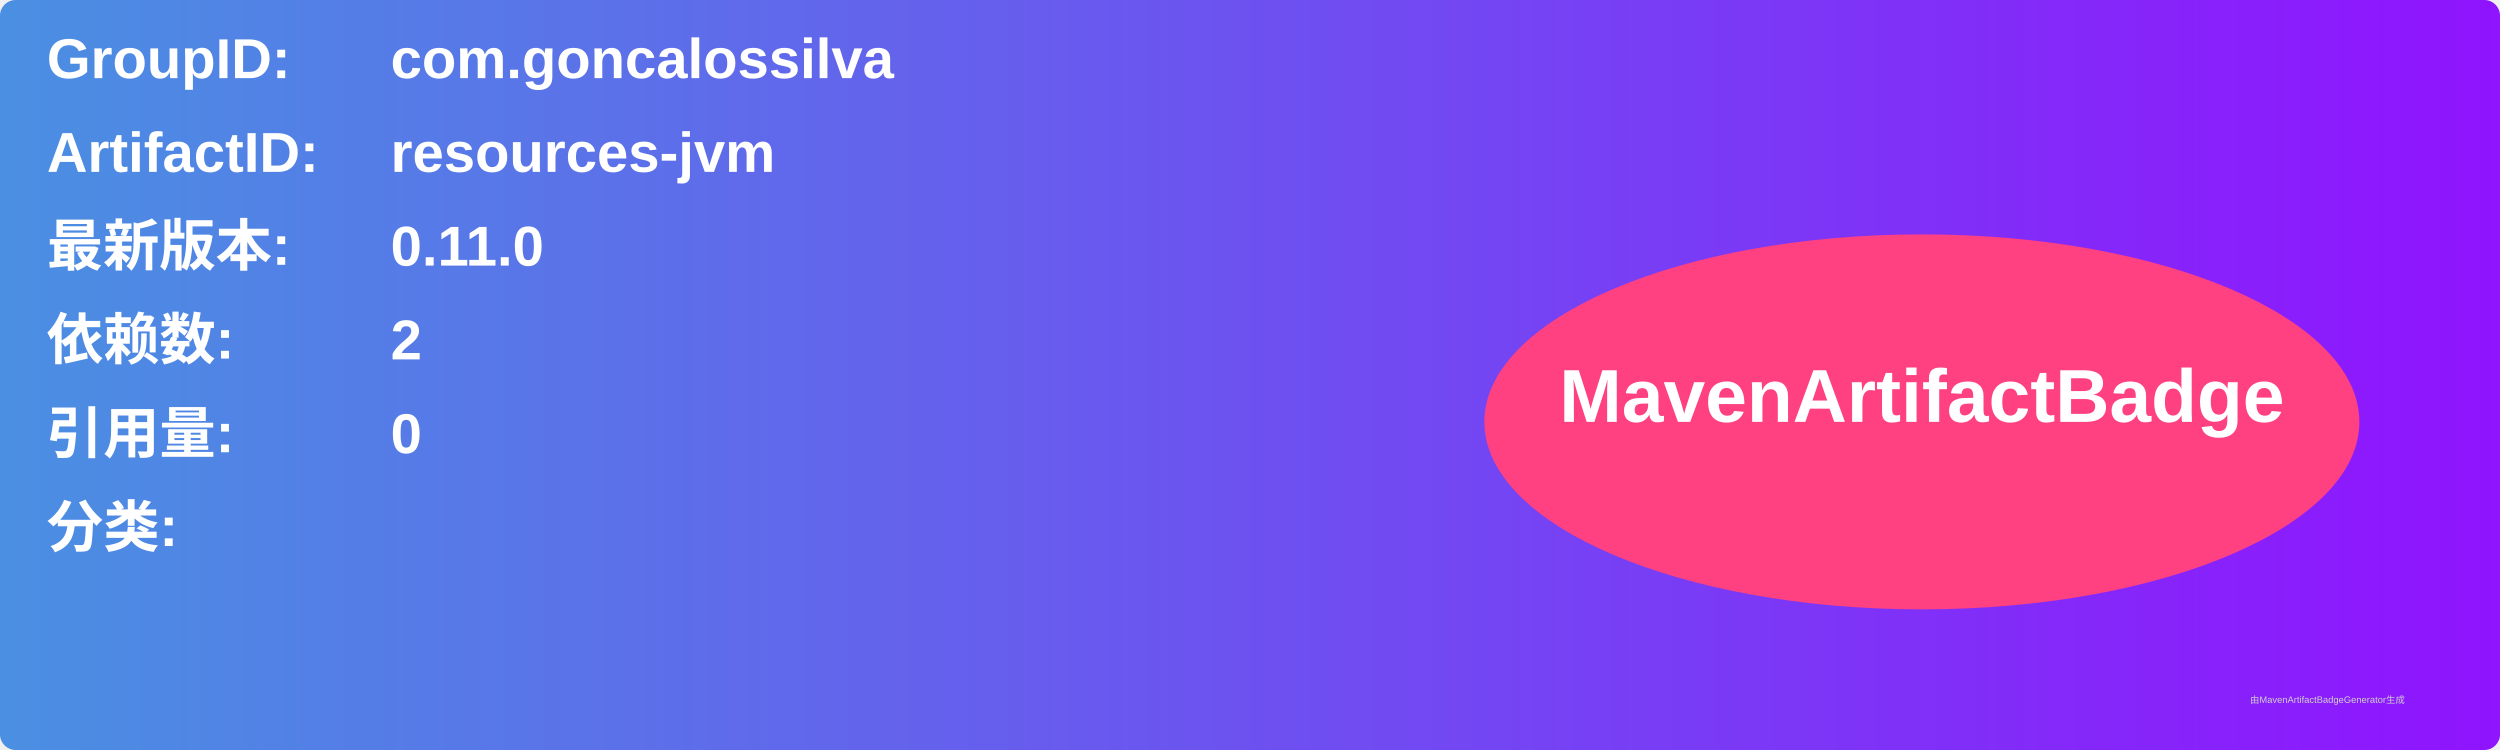
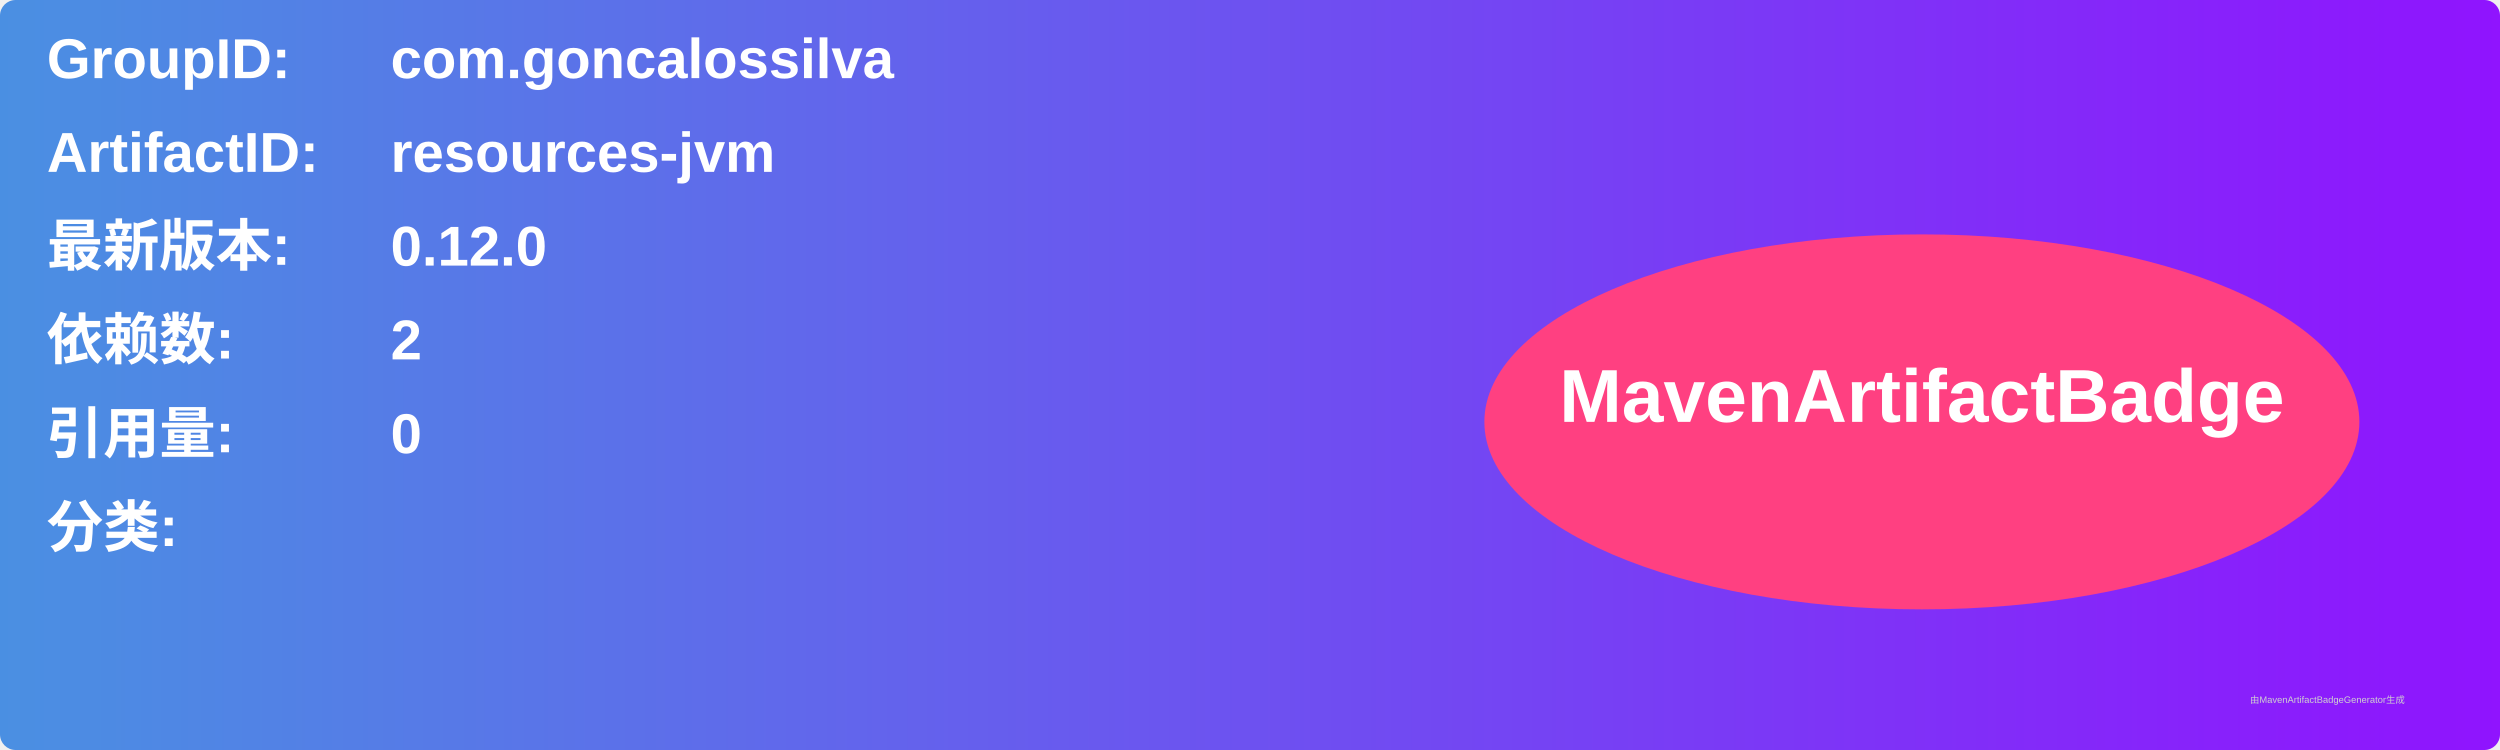
<svg xmlns="http://www.w3.org/2000/svg" width="800" height="240" viewBox="0 0 800 240">
  <linearGradient id="grad" x1="0%" y1="0%" x2="100%" y2="0%">
    <stop offset="0%" stop-color="#4a90e2" />
    <stop offset="100%" stop-color="#9013fe" />
  </linearGradient>
  <rect width="100%" height="100%" rx="5" ry="5" fill="url(#grad)" />
  <g transform="translate(15, 15)">
    <text x="0" y="10" font-family="Arial" font-size="18" fill="white" font-weight="bold" width="260">GroupID:</text>
    <text x="110" y="10" font-family="Arial" font-size="18" fill="white" font-weight="bold" width="460">com.goncalossilva</text>
    <text x="0" y="40" font-family="Arial" font-size="18" fill="white" font-weight="bold" width="260">ArtifactID:</text>
    <text x="110" y="40" font-family="Arial" font-size="18" fill="white" font-weight="bold" width="460">resources-jvm</text>
    <text x="0" y="70" font-family="Arial" font-size="18" fill="white" font-weight="bold">最新版本:</text>
    <text x="110" y="70" font-family="Arial" font-size="18" fill="white" font-weight="bold">
-       <tspan font-weight="bold">0.11.0</tspan>
+       <tspan font-weight="bold">0.12.0</tspan>
    </text>
    <text x="0" y="100" font-family="Arial" font-size="18" fill="white" font-weight="bold">依赖数: </text>
    <text x="110" y="100" font-family="Arial" font-size="18" fill="white">
      <tspan font-weight="bold">2</tspan>
    </text>
    <text x="0" y="130" font-family="Arial" font-size="18" fill="white" font-weight="bold">引用量: </text>
    <text x="110" y="130" font-family="Arial" font-size="18" fill="white">
      <tspan font-weight="bold">0</tspan>
    </text>
    <text x="0" y="160" font-family="Arial" font-size="18" fill="white" font-weight="bold">分类:</text>
    <text x="10" y="190" font-family="Arial" font-size="10" fill="white">
      <tspan font-weight="bold" />
    </text>
    <ellipse cx="600" cy="120" rx="140" ry="60" fill="#ff4081" />
    <text x="600" y="120" text-anchor="middle" font-family="Arial" font-size="24" fill="white" font-weight="bold">MavenArtifactBadge</text>
  </g>
  <text x="720" y="225" font-family="Arial" font-size="3" fill="#d0d0d0">由MavenArtifactBadgeGenerator生成</text>
</svg>
